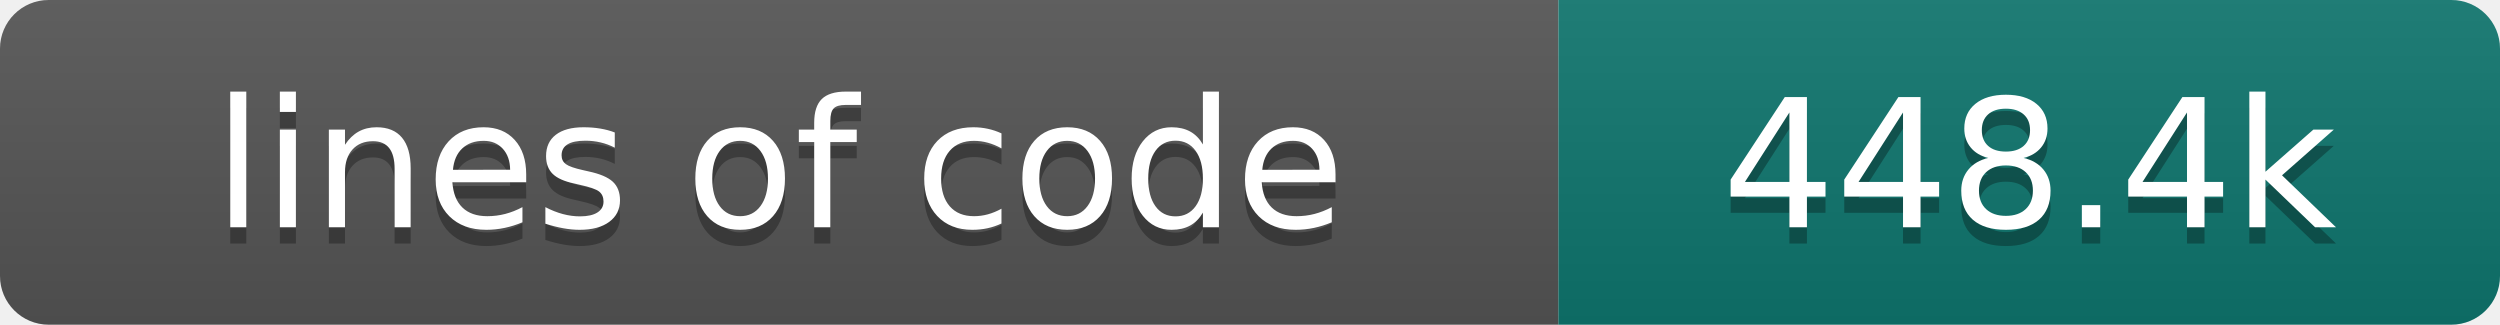
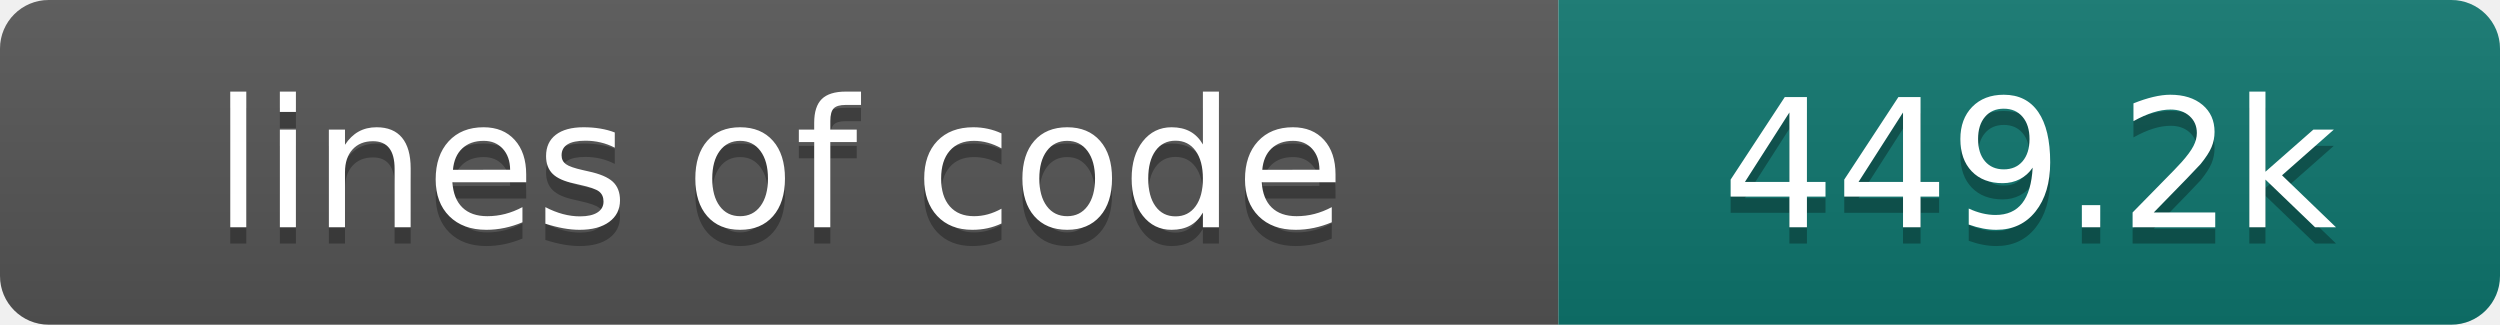
- <svg xmlns="http://www.w3.org/2000/svg" width="154" height="20" role="img" aria-label="lines of code: 448.4k">
+ <svg xmlns="http://www.w3.org/2000/svg" width="154" height="20" role="img" aria-label="lines of code: 449.2k">
  <linearGradient id="s" x2="0" y2="100%">
    <stop offset="0" stop-color="#bbb" stop-opacity=".1" />
    <stop offset="1" stop-opacity=".1" />
  </linearGradient>
  <clipPath id="r">
    <rect width="154" height="20" rx="3" fill="#fff" />
  </clipPath>
  <g clip-path="url(#r)">
    <rect width="96" height="20" fill="#555" />
    <rect x="96" width="58" height="20" fill="#0f766e" />
    <rect width="154" height="20" fill="url(#s)" />
  </g>
  <g fill="#fff" text-anchor="middle" font-family="DejaVu Sans,Verdana,Geneva,sans-serif" font-size="110">
    <text x="480" y="150" fill="#010101" fill-opacity=".3" transform="scale(.1)" textLength="860" lengthAdjust="spacing">lines of code</text>
    <text x="480" y="140" transform="scale(.1)" textLength="860" lengthAdjust="spacing">lines of code</text>
-     <text x="1250" y="150" fill="#010101" fill-opacity=".3" transform="scale(.1)" textLength="480" lengthAdjust="spacing">448.4k</text>
-     <text x="1250" y="140" transform="scale(.1)" textLength="480" lengthAdjust="spacing">448.4k</text>
+     <text x="1250" y="150" fill="#010101" fill-opacity=".3" transform="scale(.1)" textLength="480" lengthAdjust="spacing">449.2k</text>
+     <text x="1250" y="140" transform="scale(.1)" textLength="480" lengthAdjust="spacing">449.2k</text>
  </g>
</svg>
